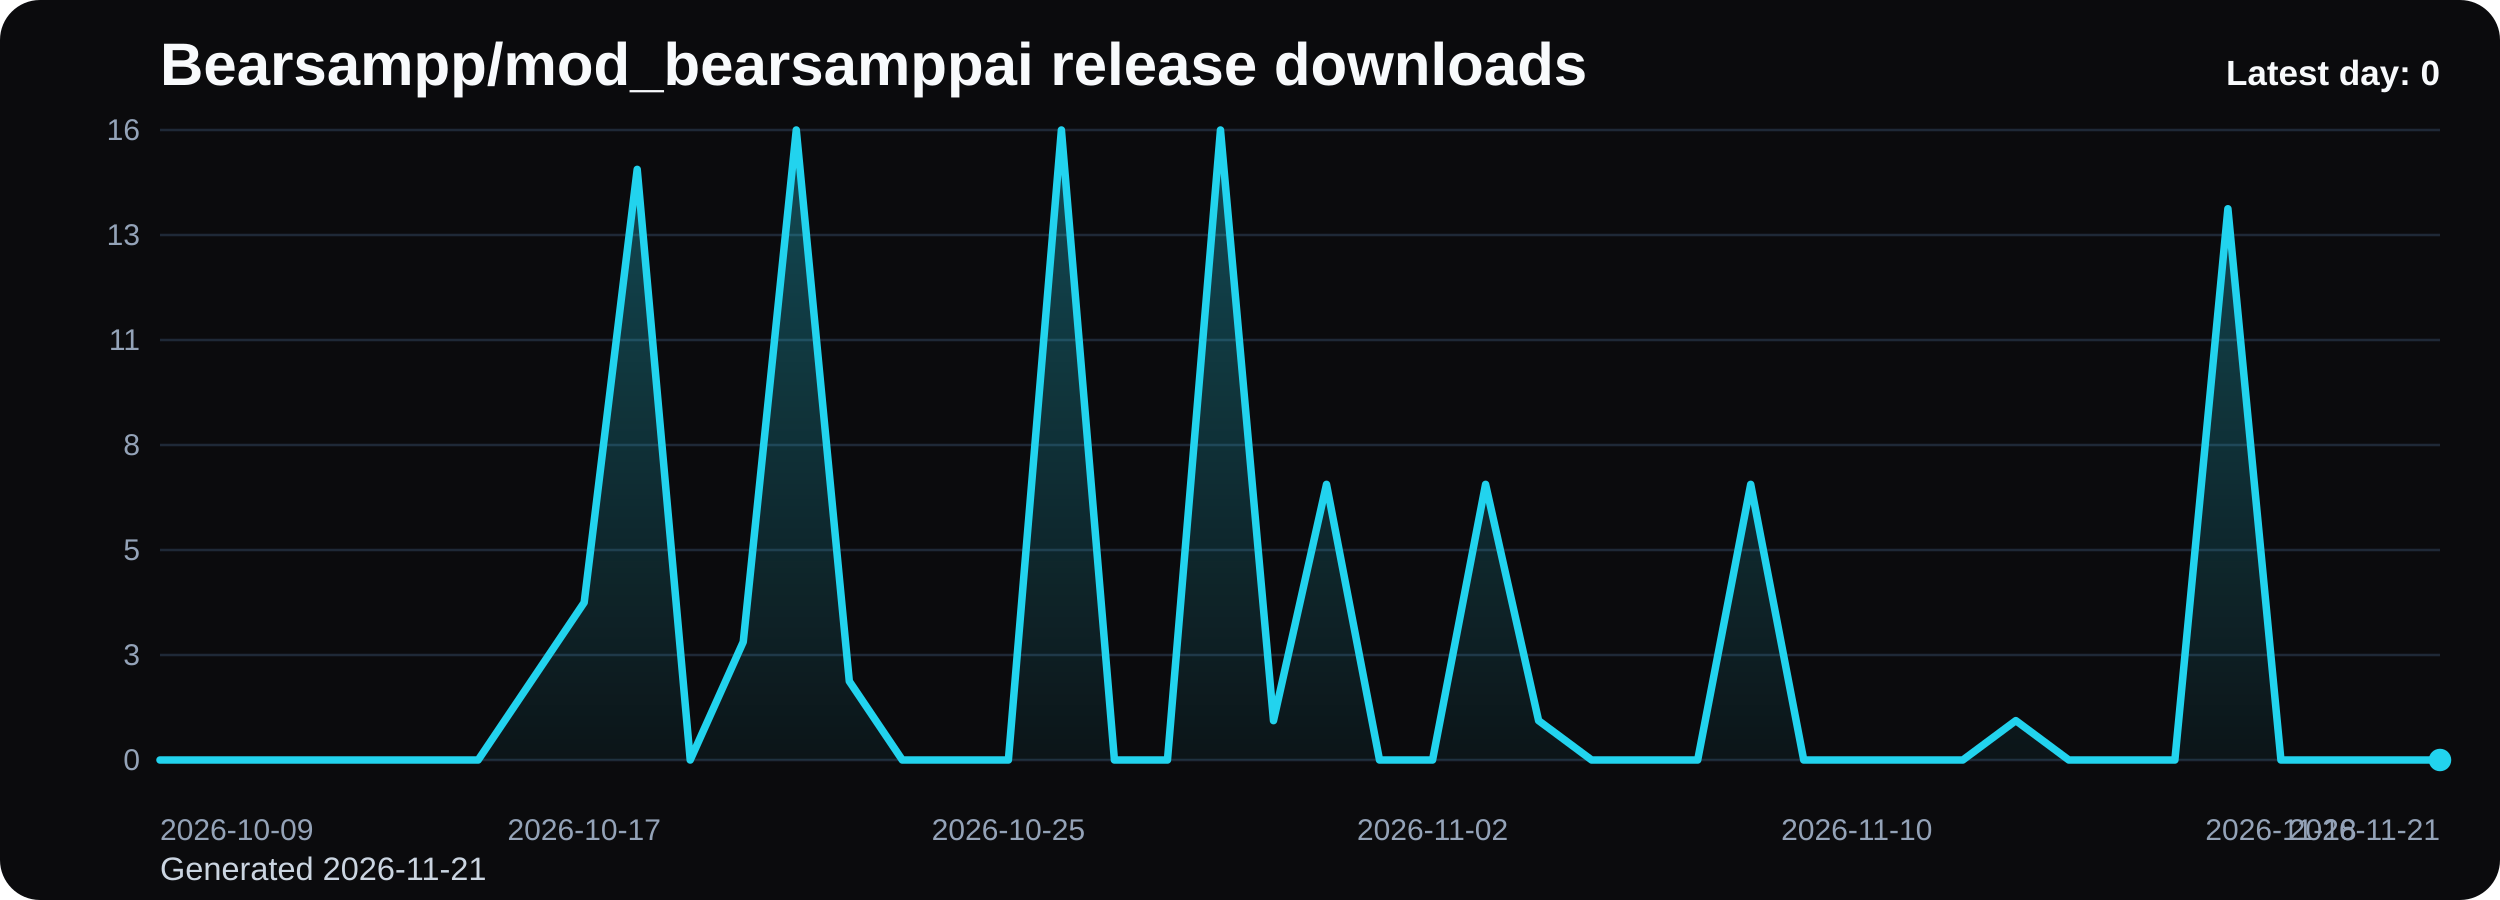
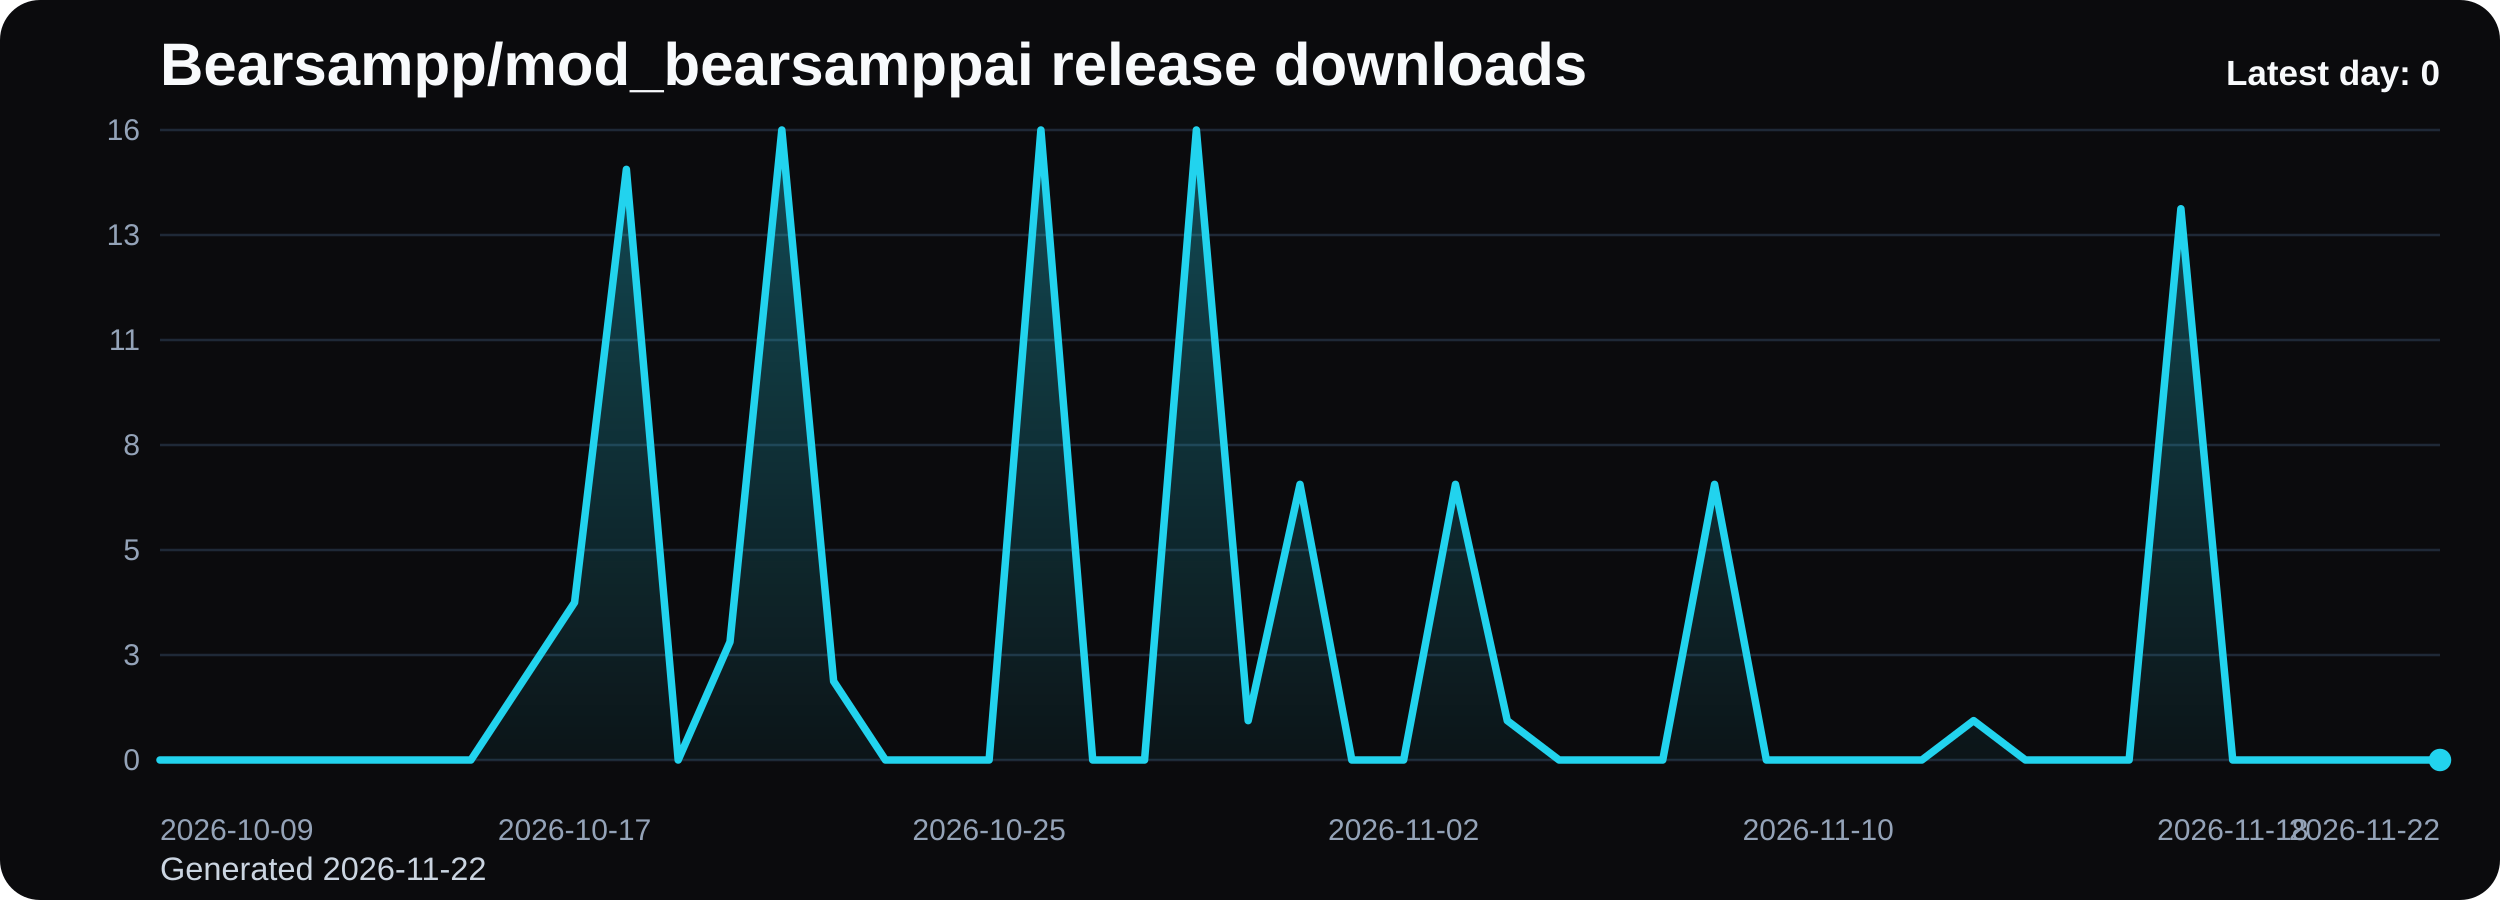
<svg xmlns="http://www.w3.org/2000/svg" viewBox="0 0 1000 360" role="img" aria-label="Bearsampp/mod_bearsamppai release downloads chart">
  <defs>
    <linearGradient id="fill-daily-black" x1="0" y1="0" x2="0" y2="1">
      <stop offset="0%" stop-color="#22d3ee" stop-opacity="0.32" />
      <stop offset="100%" stop-color="#22d3ee" stop-opacity="0.05" />
    </linearGradient>
    <style>
      .bg { fill: #0b0b0d; }
      .title { font: 700 24px Arial, sans-serif; fill: #f8fafc; }
      .sub { font: 400 13px Arial, sans-serif; fill: #cbd5e1; }
      .grid { stroke: #1f2937; stroke-width: 1; }
      .axis { font: 400 12px Arial, sans-serif; fill: #94a3b8; }
      .line { fill: none; stroke: #22d3ee; stroke-width: 3; stroke-linecap: round; stroke-linejoin: round; }
      .dot { fill: #22d3ee; }
      .value { font: 600 11px Arial, sans-serif; fill: #cbd5e1; }
      .latest { font: 700 14px Arial, sans-serif; fill: #f8fafc; }
    </style>
  </defs>
  <rect class="bg" x="0" y="0" width="1000" height="360" rx="16" />
  <text class="title" x="64" y="34">Bearsampp/mod_bearsamppai release downloads</text>
-   <text class="sub" x="64" y="352">Generated 2026-11-21</text>
+   <text class="sub" x="64" y="352">Generated 2026-11-22</text>
  <line x1="64" y1="52.00" x2="976" y2="52.00" class="grid" />
  <text x="56" y="56.00" text-anchor="end" class="axis">16</text>
  <line x1="64" y1="94.00" x2="976" y2="94.00" class="grid" />
  <text x="56" y="98.00" text-anchor="end" class="axis">13</text>
  <line x1="64" y1="136.00" x2="976" y2="136.00" class="grid" />
  <text x="56" y="140.00" text-anchor="end" class="axis">11</text>
  <line x1="64" y1="178.00" x2="976" y2="178.00" class="grid" />
  <text x="56" y="182.00" text-anchor="end" class="axis">8</text>
  <line x1="64" y1="220.00" x2="976" y2="220.00" class="grid" />
  <text x="56" y="224.00" text-anchor="end" class="axis">5</text>
  <line x1="64" y1="262.00" x2="976" y2="262.00" class="grid" />
  <text x="56" y="266.00" text-anchor="end" class="axis">3</text>
  <line x1="64" y1="304.00" x2="976" y2="304.00" class="grid" />
  <text x="56" y="308.00" text-anchor="end" class="axis">0</text>
-   <path d="M 64.00 304 L 64.00 304.00 L 85.21 304.00 L 106.42 304.00 L 127.63 304.00 L 148.84 304.00 L 170.05 304.00 L 191.26 304.00 L 212.47 272.50 L 233.67 241.00 L 254.88 67.75 L 276.09 304.00 L 297.30 256.75 L 318.51 52.00 L 339.72 272.50 L 360.93 304.00 L 382.14 304.00 L 403.35 304.00 L 424.56 52.00 L 445.77 304.00 L 466.98 304.00 L 488.19 52.00 L 509.40 288.25 L 530.60 193.75 L 551.81 304.00 L 573.02 304.00 L 594.23 193.75 L 615.44 288.25 L 636.65 304.00 L 657.86 304.00 L 679.07 304.00 L 700.28 193.75 L 721.49 304.00 L 742.70 304.00 L 763.91 304.00 L 785.12 304.00 L 806.33 288.25 L 827.53 304.00 L 848.74 304.00 L 869.95 304.00 L 891.16 83.50 L 912.37 304.00 L 933.58 304.00 L 954.79 304.00 L 976.00 304.00 L 976.00 304 Z" fill="url(#fill-daily-black)" />
-   <polyline class="line" points="64.00,304.00 85.21,304.00 106.42,304.00 127.63,304.00 148.84,304.00 170.05,304.00 191.26,304.00 212.47,272.50 233.67,241.00 254.88,67.75 276.09,304.00 297.30,256.75 318.51,52.00 339.72,272.50 360.93,304.00 382.14,304.00 403.35,304.00 424.56,52.00 445.77,304.00 466.98,304.00 488.19,52.00 509.40,288.25 530.60,193.75 551.81,304.00 573.02,304.00 594.23,193.75 615.44,288.25 636.65,304.00 657.86,304.00 679.07,304.00 700.28,193.75 721.49,304.00 742.70,304.00 763.91,304.00 785.12,304.00 806.33,288.25 827.53,304.00 848.74,304.00 869.95,304.00 891.16,83.50 912.37,304.00 933.58,304.00 954.79,304.00 976.00,304.00" />
+   <path d="M 64.00 304 L 64.00 304.00 L 84.73 304.00 L 105.45 304.00 L 126.18 304.00 L 146.91 304.00 L 167.64 304.00 L 188.36 304.00 L 209.09 272.50 L 229.82 241.00 L 250.55 67.75 L 271.27 304.00 L 292.00 256.75 L 312.73 52.00 L 333.45 272.50 L 354.18 304.00 L 374.91 304.00 L 395.64 304.00 L 416.36 52.00 L 437.09 304.00 L 457.82 304.00 L 478.55 52.00 L 499.27 288.25 L 520.00 193.75 L 540.73 304.00 L 561.45 304.00 L 582.18 193.75 L 602.91 288.25 L 623.64 304.00 L 644.36 304.00 L 665.09 304.00 L 685.82 193.75 L 706.55 304.00 L 727.27 304.00 L 748.00 304.00 L 768.73 304.00 L 789.45 288.25 L 810.18 304.00 L 830.91 304.00 L 851.64 304.00 L 872.36 83.50 L 893.09 304.00 L 913.82 304.00 L 934.55 304.00 L 955.27 304.00 L 976.00 304.00 L 976.00 304 Z" fill="url(#fill-daily-black)" />
+   <polyline class="line" points="64.00,304.00 84.73,304.00 105.45,304.00 126.18,304.00 146.91,304.00 167.64,304.00 188.36,304.00 209.09,272.50 229.82,241.00 250.55,67.75 271.27,304.00 292.00,256.75 312.73,52.00 333.45,272.50 354.18,304.00 374.91,304.00 395.64,304.00 416.36,52.00 437.09,304.00 457.82,304.00 478.55,52.00 499.27,288.25 520.00,193.75 540.73,304.00 561.45,304.00 582.18,193.75 602.91,288.25 623.64,304.00 644.36,304.00 665.09,304.00 685.82,193.75 706.55,304.00 727.27,304.00 748.00,304.00 768.73,304.00 789.45,288.25 810.18,304.00 830.91,304.00 851.64,304.00 872.36,83.50 893.09,304.00 913.82,304.00 934.55,304.00 955.27,304.00 976.00,304.00" />
  <circle class="dot" cx="976.00" cy="304.00" r="4.5" />
  <text class="axis" x="64.00" y="336" text-anchor="start">2026-10-09</text>
-   <text class="axis" x="233.67" y="336" text-anchor="middle">2026-10-17</text>
-   <text class="axis" x="403.35" y="336" text-anchor="middle">2026-10-25</text>
-   <text class="axis" x="573.02" y="336" text-anchor="middle">2026-11-02</text>
-   <text class="axis" x="742.70" y="336" text-anchor="middle">2026-11-10</text>
-   <text class="axis" x="912.37" y="336" text-anchor="middle">2026-11-18</text>
-   <text class="axis" x="976.00" y="336" text-anchor="end">2026-11-21</text>
+   <text class="axis" x="229.82" y="336" text-anchor="middle">2026-10-17</text>
+   <text class="axis" x="395.64" y="336" text-anchor="middle">2026-10-25</text>
+   <text class="axis" x="561.45" y="336" text-anchor="middle">2026-11-02</text>
+   <text class="axis" x="727.27" y="336" text-anchor="middle">2026-11-10</text>
+   <text class="axis" x="893.09" y="336" text-anchor="middle">2026-11-18</text>
+   <text class="axis" x="976.00" y="336" text-anchor="end">2026-11-22</text>
  <text class="latest" x="976" y="34" text-anchor="end">Latest day: 0</text>
</svg>
